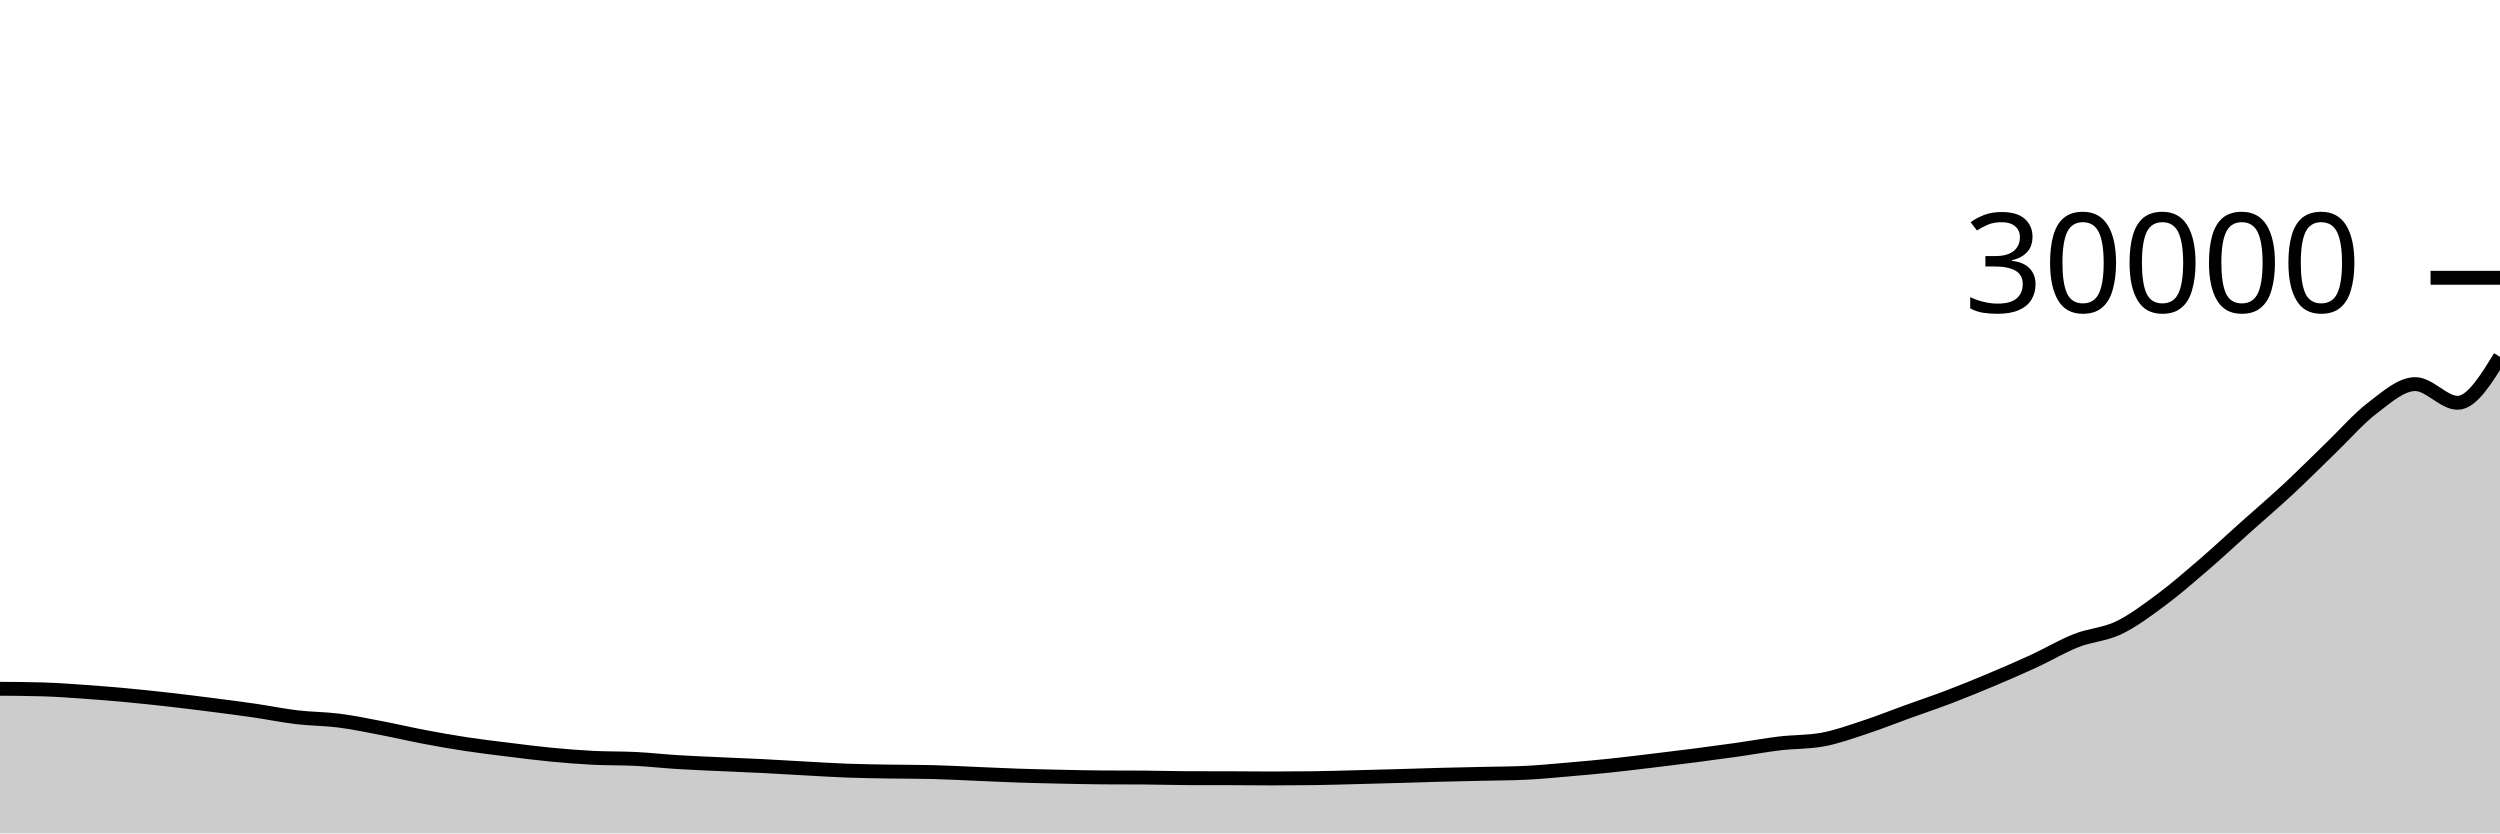
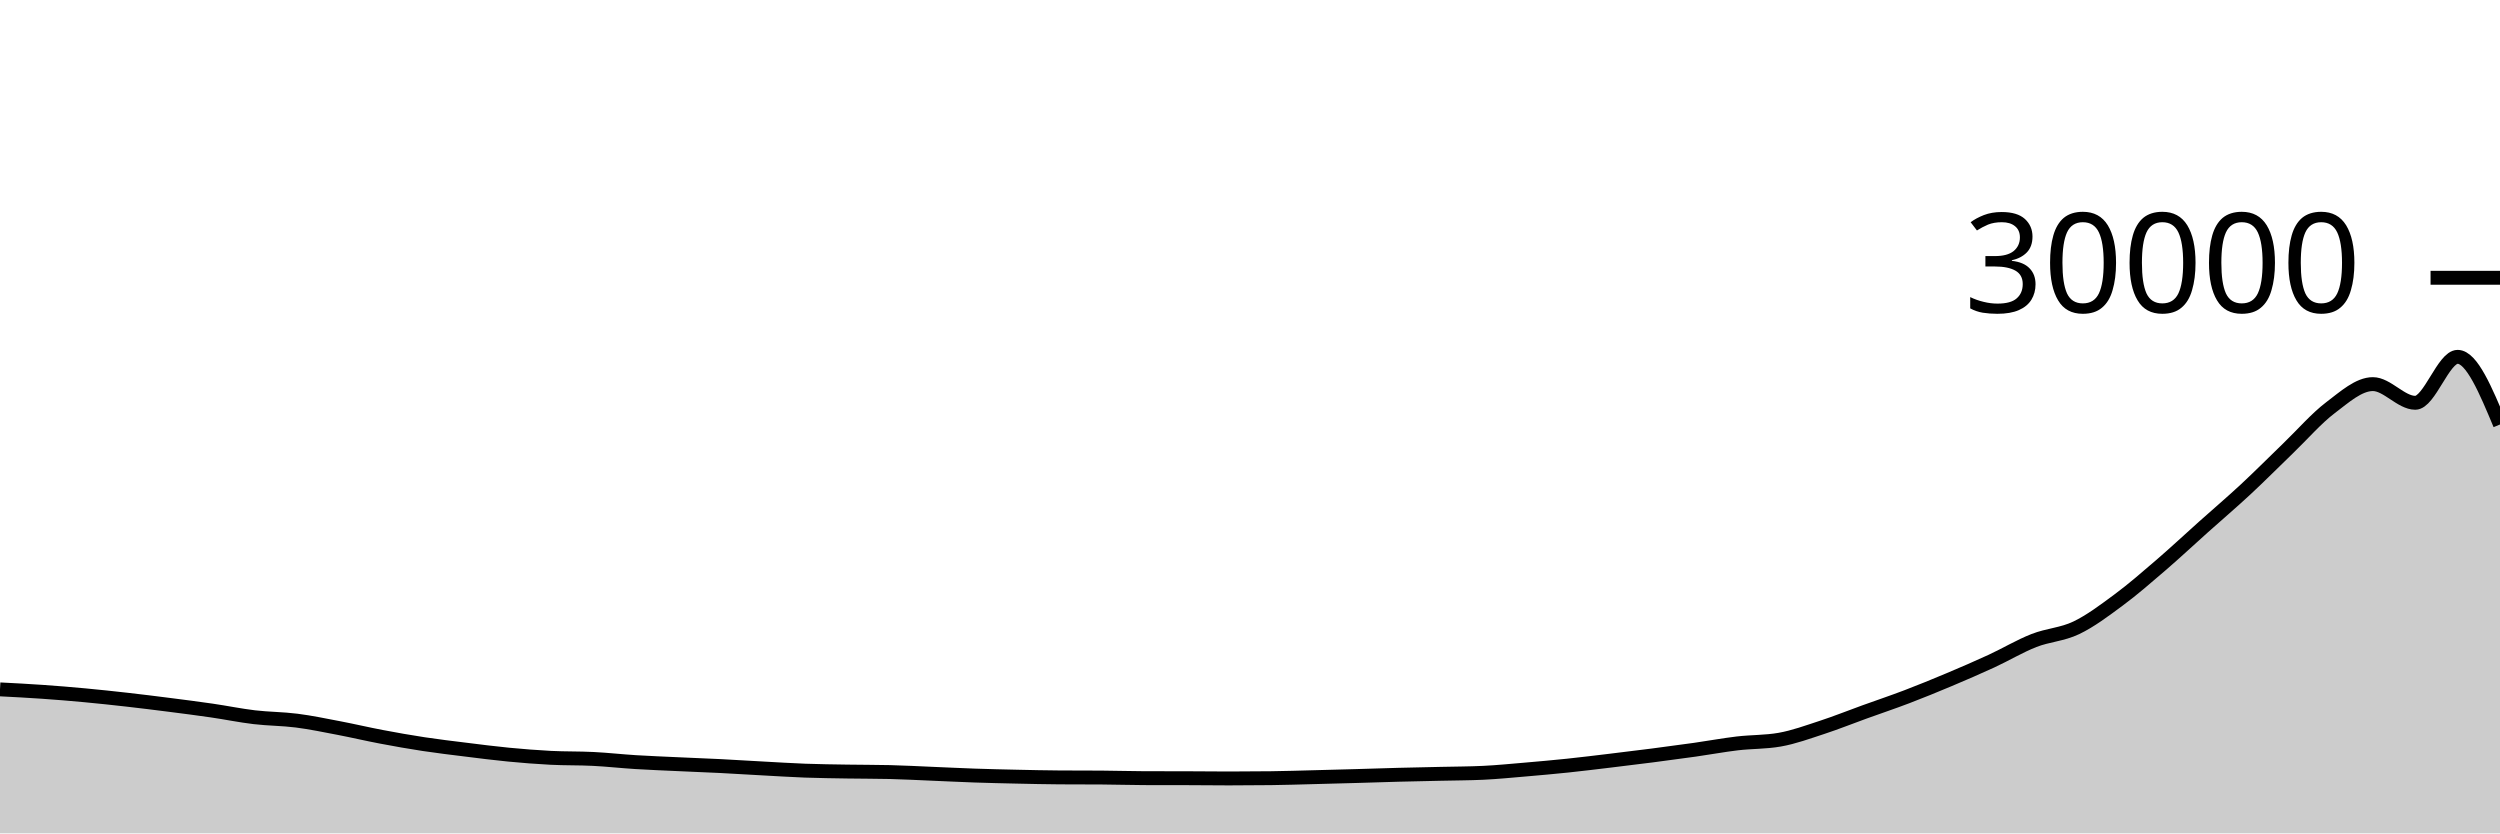
<svg xmlns="http://www.w3.org/2000/svg" viewBox="0 0 180 60">
  <g transform="translate(0,20)">
-     <path class="area" fill="rgba(0, 0, 0, 0.2)" d="M0,29.591C1.017,29.598,2.034,29.605,3.051,29.635C4.068,29.664,5.085,29.74,6.102,29.811C7.119,29.882,8.136,29.965,9.153,30.06C10.169,30.155,11.186,30.264,12.203,30.379C13.22,30.494,14.237,30.621,15.254,30.751C16.271,30.881,17.288,31.011,18.305,31.159C19.322,31.307,20.339,31.518,21.356,31.639C22.373,31.76,23.39,31.754,24.407,31.884C25.424,32.014,26.441,32.227,27.458,32.421C28.475,32.616,29.492,32.857,30.508,33.049C31.525,33.242,32.542,33.423,33.559,33.577C34.576,33.732,35.593,33.851,36.61,33.977C37.627,34.103,38.644,34.236,39.661,34.333C40.678,34.431,41.695,34.512,42.712,34.564C43.729,34.616,44.746,34.591,45.763,34.643C46.78,34.694,47.797,34.809,48.814,34.872C49.831,34.935,50.847,34.974,51.864,35.021C52.881,35.069,53.898,35.105,54.915,35.156C55.932,35.207,56.949,35.273,57.966,35.328C58.983,35.383,60,35.449,61.017,35.487C62.034,35.524,63.051,35.535,64.068,35.552C65.085,35.569,66.102,35.564,67.119,35.588C68.136,35.612,69.153,35.669,70.169,35.711C71.186,35.753,72.203,35.805,73.22,35.84C74.237,35.875,75.254,35.898,76.271,35.92C77.288,35.942,78.305,35.967,79.322,35.973C80.339,35.98,81.356,35.976,82.373,35.983C83.39,35.989,84.407,36.024,85.424,36.027C86.441,36.029,87.458,36.028,88.475,36.031C89.492,36.033,90.508,36.048,91.525,36.048C92.542,36.048,93.559,36.042,94.576,36.029C95.593,36.017,96.61,35.983,97.627,35.957C98.644,35.932,99.661,35.904,100.678,35.875C101.695,35.846,102.712,35.811,103.729,35.784C104.746,35.757,105.763,35.738,106.78,35.715C107.797,35.691,108.814,35.691,109.831,35.643C110.847,35.595,111.864,35.493,112.881,35.407C113.898,35.32,114.915,35.229,115.932,35.123C116.949,35.016,117.966,34.89,118.983,34.768C120,34.646,121.017,34.522,122.034,34.391C123.051,34.259,124.068,34.124,125.085,33.98C126.102,33.836,127.119,33.646,128.136,33.525C129.153,33.405,130.169,33.436,131.186,33.257C132.203,33.079,133.22,32.704,134.237,32.372C135.254,32.04,136.271,31.63,137.288,31.263C138.305,30.895,139.322,30.555,140.339,30.167C141.356,29.779,142.373,29.363,143.39,28.935C144.407,28.507,145.424,28.068,146.441,27.599C147.458,27.129,148.475,26.518,149.492,26.119C150.508,25.719,151.525,25.69,152.542,25.203C153.559,24.716,154.576,23.95,155.593,23.197C156.61,22.444,157.627,21.559,158.644,20.684C159.661,19.809,160.678,18.856,161.695,17.947C162.712,17.037,163.729,16.173,164.746,15.228C165.763,14.283,166.78,13.256,167.797,12.276C168.814,11.296,169.831,10.121,170.847,9.351C171.864,8.581,172.881,7.656,173.898,7.656C174.915,7.656,175.932,9.001,176.949,9.001C177.966,9.001,178.983,7.347,180,5.692L180,40C178.983,40,177.966,40,176.949,40C175.932,40,174.915,40,173.898,40C172.881,40,171.864,40,170.847,40C169.831,40,168.814,40,167.797,40C166.78,40,165.763,40,164.746,40C163.729,40,162.712,40,161.695,40C160.678,40,159.661,40,158.644,40C157.627,40,156.61,40,155.593,40C154.576,40,153.559,40,152.542,40C151.525,40,150.508,40,149.492,40C148.475,40,147.458,40,146.441,40C145.424,40,144.407,40,143.39,40C142.373,40,141.356,40,140.339,40C139.322,40,138.305,40,137.288,40C136.271,40,135.254,40,134.237,40C133.22,40,132.203,40,131.186,40C130.169,40,129.153,40,128.136,40C127.119,40,126.102,40,125.085,40C124.068,40,123.051,40,122.034,40C121.017,40,120,40,118.983,40C117.966,40,116.949,40,115.932,40C114.915,40,113.898,40,112.881,40C111.864,40,110.847,40,109.831,40C108.814,40,107.797,40,106.78,40C105.763,40,104.746,40,103.729,40C102.712,40,101.695,40,100.678,40C99.661,40,98.644,40,97.627,40C96.61,40,95.593,40,94.576,40C93.559,40,92.542,40,91.525,40C90.508,40,89.492,40,88.475,40C87.458,40,86.441,40,85.424,40C84.407,40,83.39,40,82.373,40C81.356,40,80.339,40,79.322,40C78.305,40,77.288,40,76.271,40C75.254,40,74.237,40,73.22,40C72.203,40,71.186,40,70.169,40C69.153,40,68.136,40,67.119,40C66.102,40,65.085,40,64.068,40C63.051,40,62.034,40,61.017,40C60,40,58.983,40,57.966,40C56.949,40,55.932,40,54.915,40C53.898,40,52.881,40,51.864,40C50.847,40,49.831,40,48.814,40C47.797,40,46.78,40,45.763,40C44.746,40,43.729,40,42.712,40C41.695,40,40.678,40,39.661,40C38.644,40,37.627,40,36.61,40C35.593,40,34.576,40,33.559,40C32.542,40,31.525,40,30.508,40C29.492,40,28.475,40,27.458,40C26.441,40,25.424,40,24.407,40C23.39,40,22.373,40,21.356,40C20.339,40,19.322,40,18.305,40C17.288,40,16.271,40,15.254,40C14.237,40,13.22,40,12.203,40C11.186,40,10.169,40,9.153,40C8.136,40,7.119,40,6.102,40C5.085,40,4.068,40,3.051,40C2.034,40,1.017,40,0,40Z" />
-     <path class="line" stroke="black" fill="none" d="M0,29.591C1.017,29.598,2.034,29.605,3.051,29.635C4.068,29.664,5.085,29.74,6.102,29.811C7.119,29.882,8.136,29.965,9.153,30.06C10.169,30.155,11.186,30.264,12.203,30.379C13.22,30.494,14.237,30.621,15.254,30.751C16.271,30.881,17.288,31.011,18.305,31.159C19.322,31.307,20.339,31.518,21.356,31.639C22.373,31.76,23.39,31.754,24.407,31.884C25.424,32.014,26.441,32.227,27.458,32.421C28.475,32.616,29.492,32.857,30.508,33.049C31.525,33.242,32.542,33.423,33.559,33.577C34.576,33.732,35.593,33.851,36.61,33.977C37.627,34.103,38.644,34.236,39.661,34.333C40.678,34.431,41.695,34.512,42.712,34.564C43.729,34.616,44.746,34.591,45.763,34.643C46.78,34.694,47.797,34.809,48.814,34.872C49.831,34.935,50.847,34.974,51.864,35.021C52.881,35.069,53.898,35.105,54.915,35.156C55.932,35.207,56.949,35.273,57.966,35.328C58.983,35.383,60,35.449,61.017,35.487C62.034,35.524,63.051,35.535,64.068,35.552C65.085,35.569,66.102,35.564,67.119,35.588C68.136,35.612,69.153,35.669,70.169,35.711C71.186,35.753,72.203,35.805,73.22,35.84C74.237,35.875,75.254,35.898,76.271,35.92C77.288,35.942,78.305,35.967,79.322,35.973C80.339,35.98,81.356,35.976,82.373,35.983C83.39,35.989,84.407,36.024,85.424,36.027C86.441,36.029,87.458,36.028,88.475,36.031C89.492,36.033,90.508,36.048,91.525,36.048C92.542,36.048,93.559,36.042,94.576,36.029C95.593,36.017,96.61,35.983,97.627,35.957C98.644,35.932,99.661,35.904,100.678,35.875C101.695,35.846,102.712,35.811,103.729,35.784C104.746,35.757,105.763,35.738,106.78,35.715C107.797,35.691,108.814,35.691,109.831,35.643C110.847,35.595,111.864,35.493,112.881,35.407C113.898,35.32,114.915,35.229,115.932,35.123C116.949,35.016,117.966,34.89,118.983,34.768C120,34.646,121.017,34.522,122.034,34.391C123.051,34.259,124.068,34.124,125.085,33.98C126.102,33.836,127.119,33.646,128.136,33.525C129.153,33.405,130.169,33.436,131.186,33.257C132.203,33.079,133.22,32.704,134.237,32.372C135.254,32.04,136.271,31.63,137.288,31.263C138.305,30.895,139.322,30.555,140.339,30.167C141.356,29.779,142.373,29.363,143.39,28.935C144.407,28.507,145.424,28.068,146.441,27.599C147.458,27.129,148.475,26.518,149.492,26.119C150.508,25.719,151.525,25.69,152.542,25.203C153.559,24.716,154.576,23.95,155.593,23.197C156.61,22.444,157.627,21.559,158.644,20.684C159.661,19.809,160.678,18.856,161.695,17.947C162.712,17.037,163.729,16.173,164.746,15.228C165.763,14.283,166.78,13.256,167.797,12.276C168.814,11.296,169.831,10.121,170.847,9.351C171.864,8.581,172.881,7.656,173.898,7.656C174.915,7.656,175.932,9.001,176.949,9.001C177.966,9.001,178.983,7.347,180,5.692" />
+     <path class="area" fill="rgba(0, 0, 0, 0.2)" d="M0,29.635C1.017,29.687,2.034,29.74,3.051,29.811C4.068,29.882,5.085,29.965,6.102,30.06C7.119,30.155,8.136,30.264,9.153,30.379C10.169,30.494,11.186,30.621,12.203,30.751C13.22,30.881,14.237,31.011,15.254,31.159C16.271,31.307,17.288,31.518,18.305,31.639C19.322,31.76,20.339,31.754,21.356,31.884C22.373,32.014,23.39,32.227,24.407,32.421C25.424,32.616,26.441,32.857,27.458,33.049C28.475,33.242,29.492,33.423,30.508,33.577C31.525,33.732,32.542,33.851,33.559,33.977C34.576,34.103,35.593,34.236,36.61,34.333C37.627,34.431,38.644,34.512,39.661,34.564C40.678,34.616,41.695,34.591,42.712,34.643C43.729,34.694,44.746,34.809,45.763,34.872C46.78,34.935,47.797,34.974,48.814,35.021C49.831,35.069,50.847,35.105,51.864,35.156C52.881,35.207,53.898,35.273,54.915,35.328C55.932,35.383,56.949,35.449,57.966,35.487C58.983,35.524,60,35.535,61.017,35.552C62.034,35.569,63.051,35.564,64.068,35.588C65.085,35.612,66.102,35.669,67.119,35.711C68.136,35.753,69.153,35.805,70.169,35.84C71.186,35.875,72.203,35.898,73.22,35.92C74.237,35.942,75.254,35.967,76.271,35.973C77.288,35.98,78.305,35.976,79.322,35.983C80.339,35.989,81.356,36.024,82.373,36.027C83.39,36.029,84.407,36.028,85.424,36.031C86.441,36.033,87.458,36.048,88.475,36.048C89.492,36.048,90.508,36.042,91.525,36.029C92.542,36.017,93.559,35.983,94.576,35.957C95.593,35.932,96.61,35.904,97.627,35.875C98.644,35.846,99.661,35.811,100.678,35.784C101.695,35.757,102.712,35.738,103.729,35.715C104.746,35.691,105.763,35.691,106.78,35.643C107.797,35.595,108.814,35.493,109.831,35.407C110.847,35.32,111.864,35.229,112.881,35.123C113.898,35.016,114.915,34.89,115.932,34.768C116.949,34.646,117.966,34.522,118.983,34.391C120,34.259,121.017,34.124,122.034,33.98C123.051,33.836,124.068,33.646,125.085,33.525C126.102,33.405,127.119,33.436,128.136,33.257C129.153,33.079,130.169,32.704,131.186,32.372C132.203,32.04,133.22,31.63,134.237,31.263C135.254,30.895,136.271,30.555,137.288,30.167C138.305,29.779,139.322,29.363,140.339,28.935C141.356,28.507,142.373,28.068,143.39,27.599C144.407,27.129,145.424,26.518,146.441,26.119C147.458,25.719,148.475,25.69,149.492,25.203C150.508,24.716,151.525,23.95,152.542,23.197C153.559,22.444,154.576,21.559,155.593,20.684C156.61,19.809,157.627,18.856,158.644,17.947C159.661,17.037,160.678,16.173,161.695,15.228C162.712,14.283,163.729,13.256,164.746,12.276C165.763,11.296,166.78,10.121,167.797,9.351C168.814,8.581,169.831,7.656,170.847,7.656C171.864,7.656,172.881,9.001,173.898,9.001C174.915,9.001,175.932,5.692,176.949,5.692C177.966,5.692,178.983,8.127,180,10.563L180,40C178.983,40,177.966,40,176.949,40C175.932,40,174.915,40,173.898,40C172.881,40,171.864,40,170.847,40C169.831,40,168.814,40,167.797,40C166.78,40,165.763,40,164.746,40C163.729,40,162.712,40,161.695,40C160.678,40,159.661,40,158.644,40C157.627,40,156.61,40,155.593,40C154.576,40,153.559,40,152.542,40C151.525,40,150.508,40,149.492,40C148.475,40,147.458,40,146.441,40C145.424,40,144.407,40,143.39,40C142.373,40,141.356,40,140.339,40C139.322,40,138.305,40,137.288,40C136.271,40,135.254,40,134.237,40C133.22,40,132.203,40,131.186,40C130.169,40,129.153,40,128.136,40C127.119,40,126.102,40,125.085,40C124.068,40,123.051,40,122.034,40C121.017,40,120,40,118.983,40C117.966,40,116.949,40,115.932,40C114.915,40,113.898,40,112.881,40C111.864,40,110.847,40,109.831,40C108.814,40,107.797,40,106.78,40C105.763,40,104.746,40,103.729,40C102.712,40,101.695,40,100.678,40C99.661,40,98.644,40,97.627,40C96.61,40,95.593,40,94.576,40C93.559,40,92.542,40,91.525,40C90.508,40,89.492,40,88.475,40C87.458,40,86.441,40,85.424,40C84.407,40,83.39,40,82.373,40C81.356,40,80.339,40,79.322,40C78.305,40,77.288,40,76.271,40C75.254,40,74.237,40,73.22,40C72.203,40,71.186,40,70.169,40C69.153,40,68.136,40,67.119,40C66.102,40,65.085,40,64.068,40C63.051,40,62.034,40,61.017,40C60,40,58.983,40,57.966,40C56.949,40,55.932,40,54.915,40C53.898,40,52.881,40,51.864,40C50.847,40,49.831,40,48.814,40C47.797,40,46.78,40,45.763,40C44.746,40,43.729,40,42.712,40C41.695,40,40.678,40,39.661,40C38.644,40,37.627,40,36.61,40C35.593,40,34.576,40,33.559,40C32.542,40,31.525,40,30.508,40C29.492,40,28.475,40,27.458,40C26.441,40,25.424,40,24.407,40C23.39,40,22.373,40,21.356,40C20.339,40,19.322,40,18.305,40C17.288,40,16.271,40,15.254,40C14.237,40,13.22,40,12.203,40C11.186,40,10.169,40,9.153,40C8.136,40,7.119,40,6.102,40C5.085,40,4.068,40,3.051,40C2.034,40,1.017,40,0,40Z" />
+     <path class="line" stroke="black" fill="none" d="M0,29.635C1.017,29.687,2.034,29.74,3.051,29.811C4.068,29.882,5.085,29.965,6.102,30.06C7.119,30.155,8.136,30.264,9.153,30.379C10.169,30.494,11.186,30.621,12.203,30.751C13.22,30.881,14.237,31.011,15.254,31.159C16.271,31.307,17.288,31.518,18.305,31.639C19.322,31.76,20.339,31.754,21.356,31.884C22.373,32.014,23.39,32.227,24.407,32.421C25.424,32.616,26.441,32.857,27.458,33.049C28.475,33.242,29.492,33.423,30.508,33.577C31.525,33.732,32.542,33.851,33.559,33.977C34.576,34.103,35.593,34.236,36.61,34.333C37.627,34.431,38.644,34.512,39.661,34.564C40.678,34.616,41.695,34.591,42.712,34.643C43.729,34.694,44.746,34.809,45.763,34.872C46.78,34.935,47.797,34.974,48.814,35.021C49.831,35.069,50.847,35.105,51.864,35.156C52.881,35.207,53.898,35.273,54.915,35.328C55.932,35.383,56.949,35.449,57.966,35.487C58.983,35.524,60,35.535,61.017,35.552C62.034,35.569,63.051,35.564,64.068,35.588C65.085,35.612,66.102,35.669,67.119,35.711C68.136,35.753,69.153,35.805,70.169,35.84C71.186,35.875,72.203,35.898,73.22,35.92C74.237,35.942,75.254,35.967,76.271,35.973C77.288,35.98,78.305,35.976,79.322,35.983C80.339,35.989,81.356,36.024,82.373,36.027C83.39,36.029,84.407,36.028,85.424,36.031C86.441,36.033,87.458,36.048,88.475,36.048C89.492,36.048,90.508,36.042,91.525,36.029C92.542,36.017,93.559,35.983,94.576,35.957C95.593,35.932,96.61,35.904,97.627,35.875C98.644,35.846,99.661,35.811,100.678,35.784C101.695,35.757,102.712,35.738,103.729,35.715C104.746,35.691,105.763,35.691,106.78,35.643C107.797,35.595,108.814,35.493,109.831,35.407C110.847,35.32,111.864,35.229,112.881,35.123C113.898,35.016,114.915,34.89,115.932,34.768C116.949,34.646,117.966,34.522,118.983,34.391C120,34.259,121.017,34.124,122.034,33.98C123.051,33.836,124.068,33.646,125.085,33.525C126.102,33.405,127.119,33.436,128.136,33.257C129.153,33.079,130.169,32.704,131.186,32.372C132.203,32.04,133.22,31.63,134.237,31.263C135.254,30.895,136.271,30.555,137.288,30.167C138.305,29.779,139.322,29.363,140.339,28.935C141.356,28.507,142.373,28.068,143.39,27.599C144.407,27.129,145.424,26.518,146.441,26.119C147.458,25.719,148.475,25.69,149.492,25.203C150.508,24.716,151.525,23.95,152.542,23.197C153.559,22.444,154.576,21.559,155.593,20.684C156.61,19.809,157.627,18.856,158.644,17.947C159.661,17.037,160.678,16.173,161.695,15.228C162.712,14.283,163.729,13.256,164.746,12.276C165.763,11.296,166.78,10.121,167.797,9.351C168.814,8.581,169.831,7.656,170.847,7.656C171.864,7.656,172.881,9.001,173.898,9.001C174.915,9.001,175.932,5.692,176.949,5.692C177.966,5.692,178.983,8.127,180,10.563" />
    <path class="axis-ceiling" stroke-width="1" stroke="black" fill="none" d="M175,0L180,0" />
    <text class="axis-ceiling-label" font-family="sans-serif" text-anchor="end" font-size="10px" x="170" y="2.5">30000</text>
  </g>
</svg>
